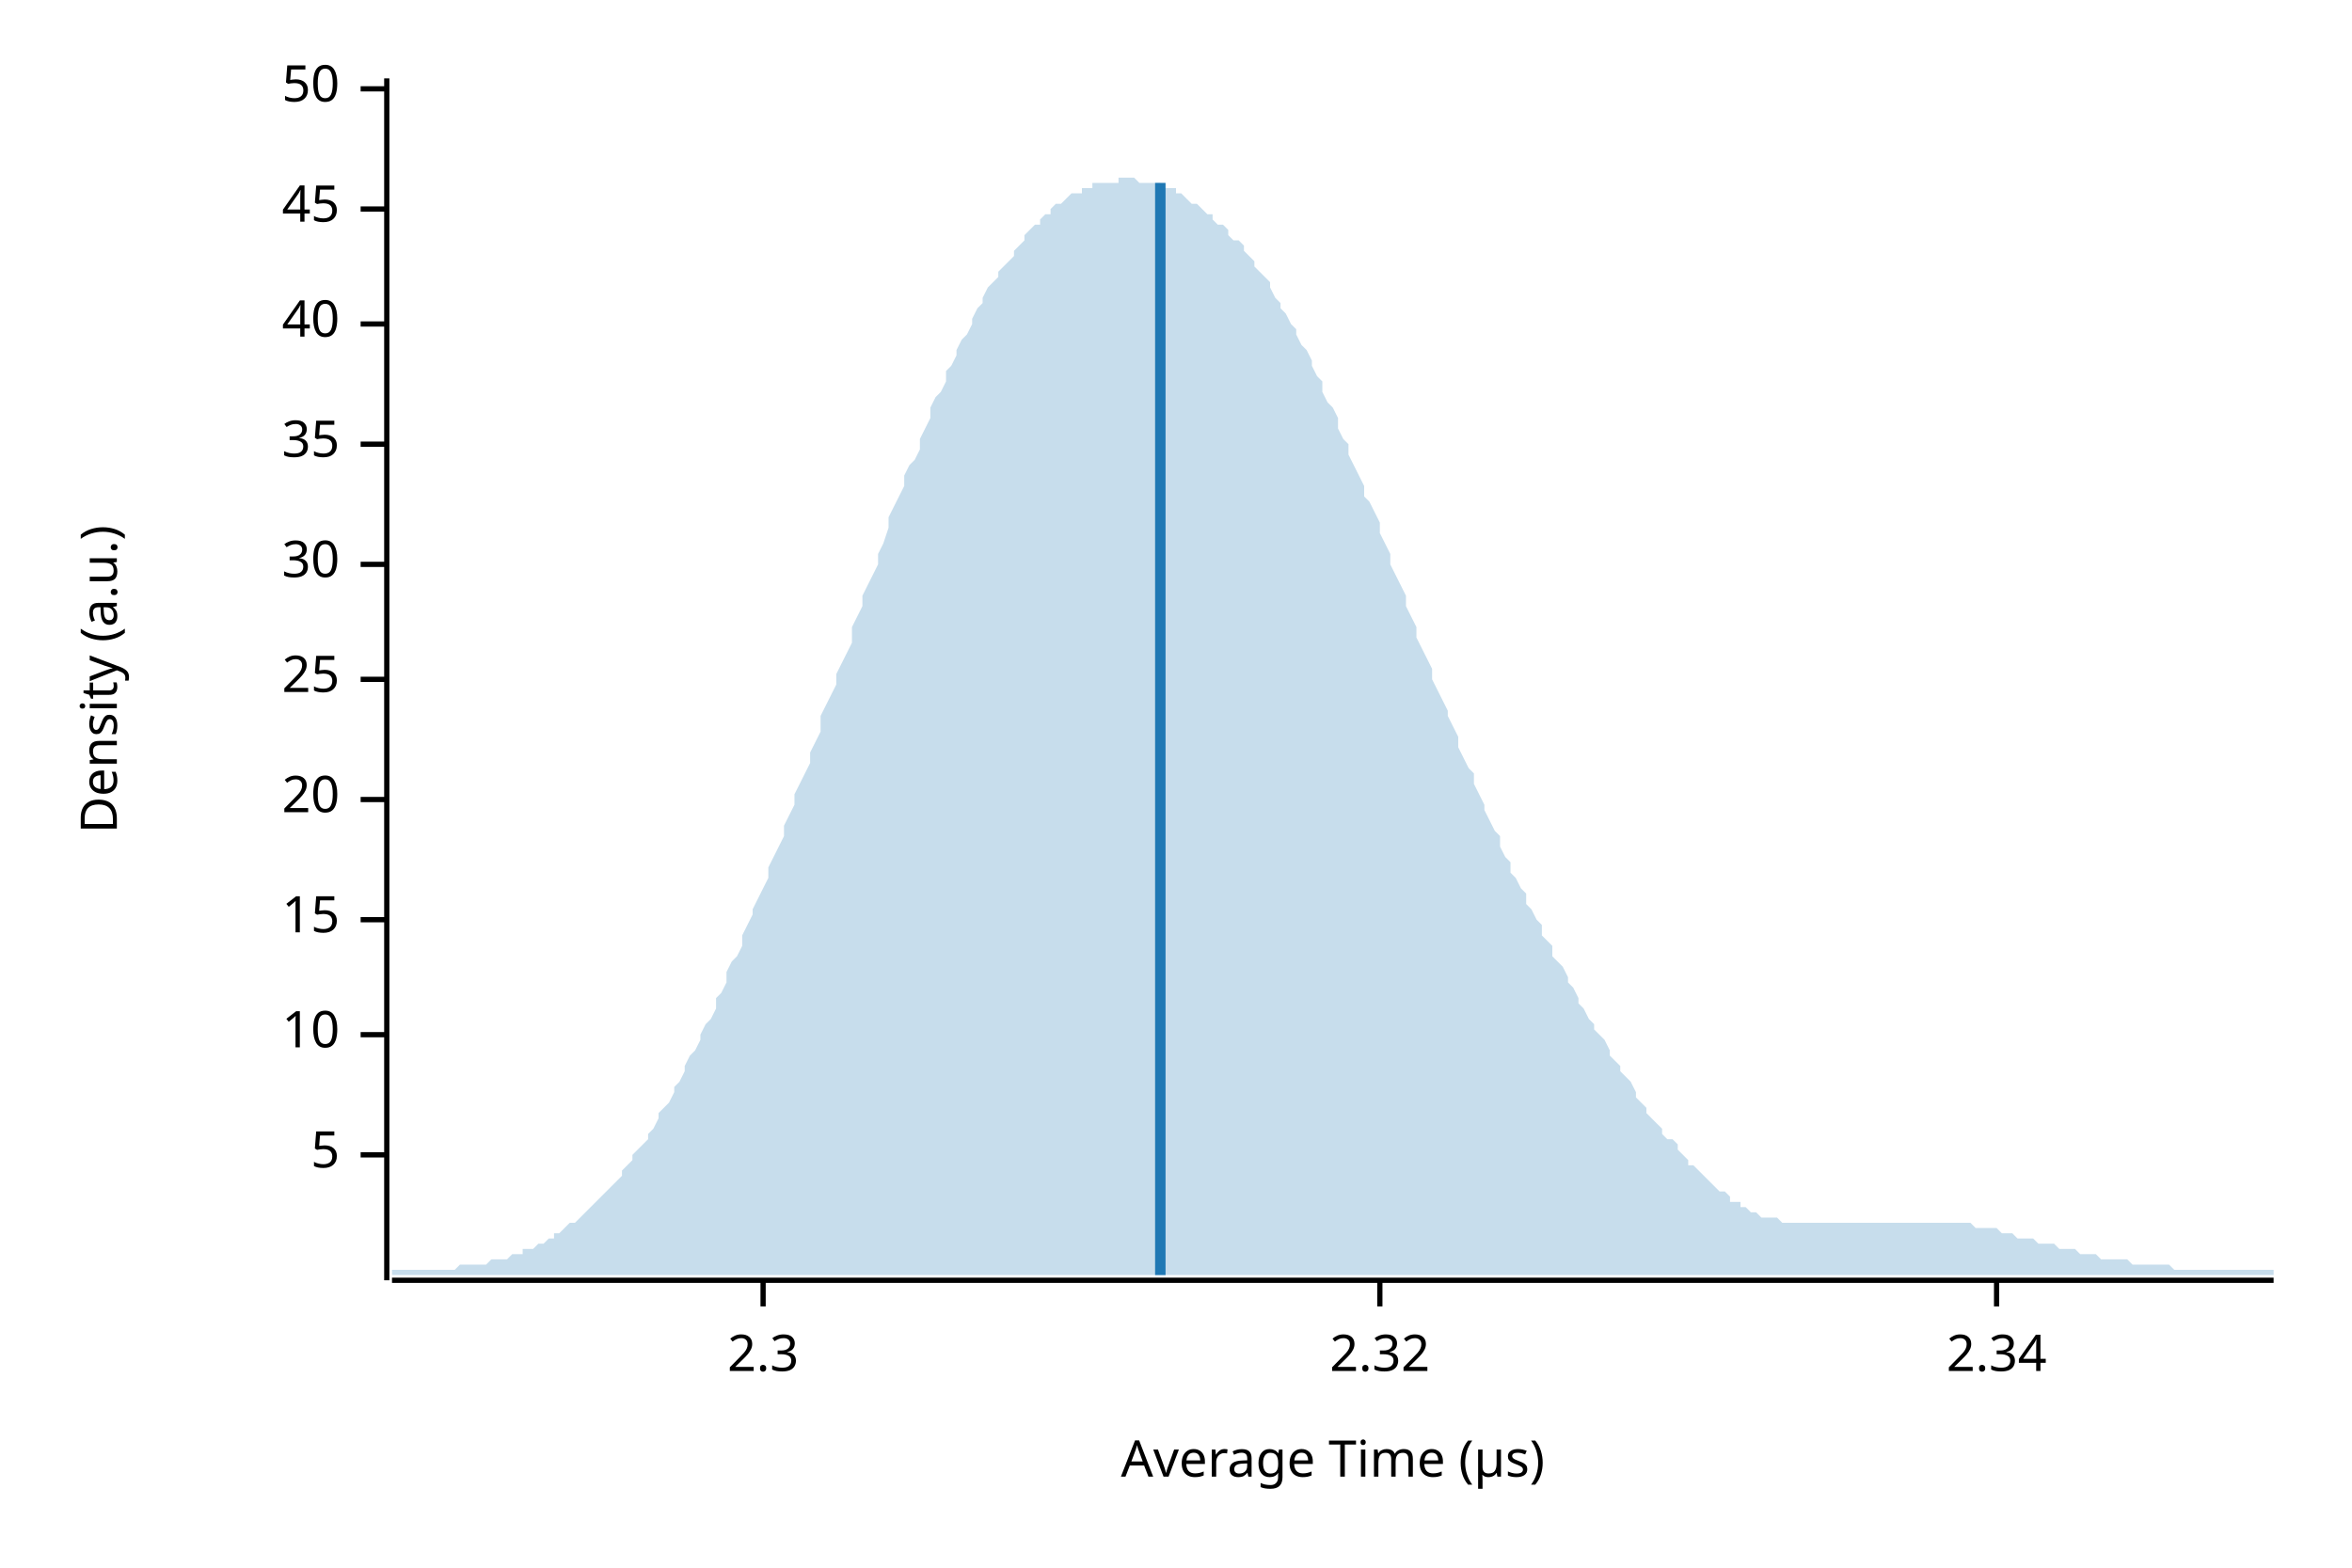
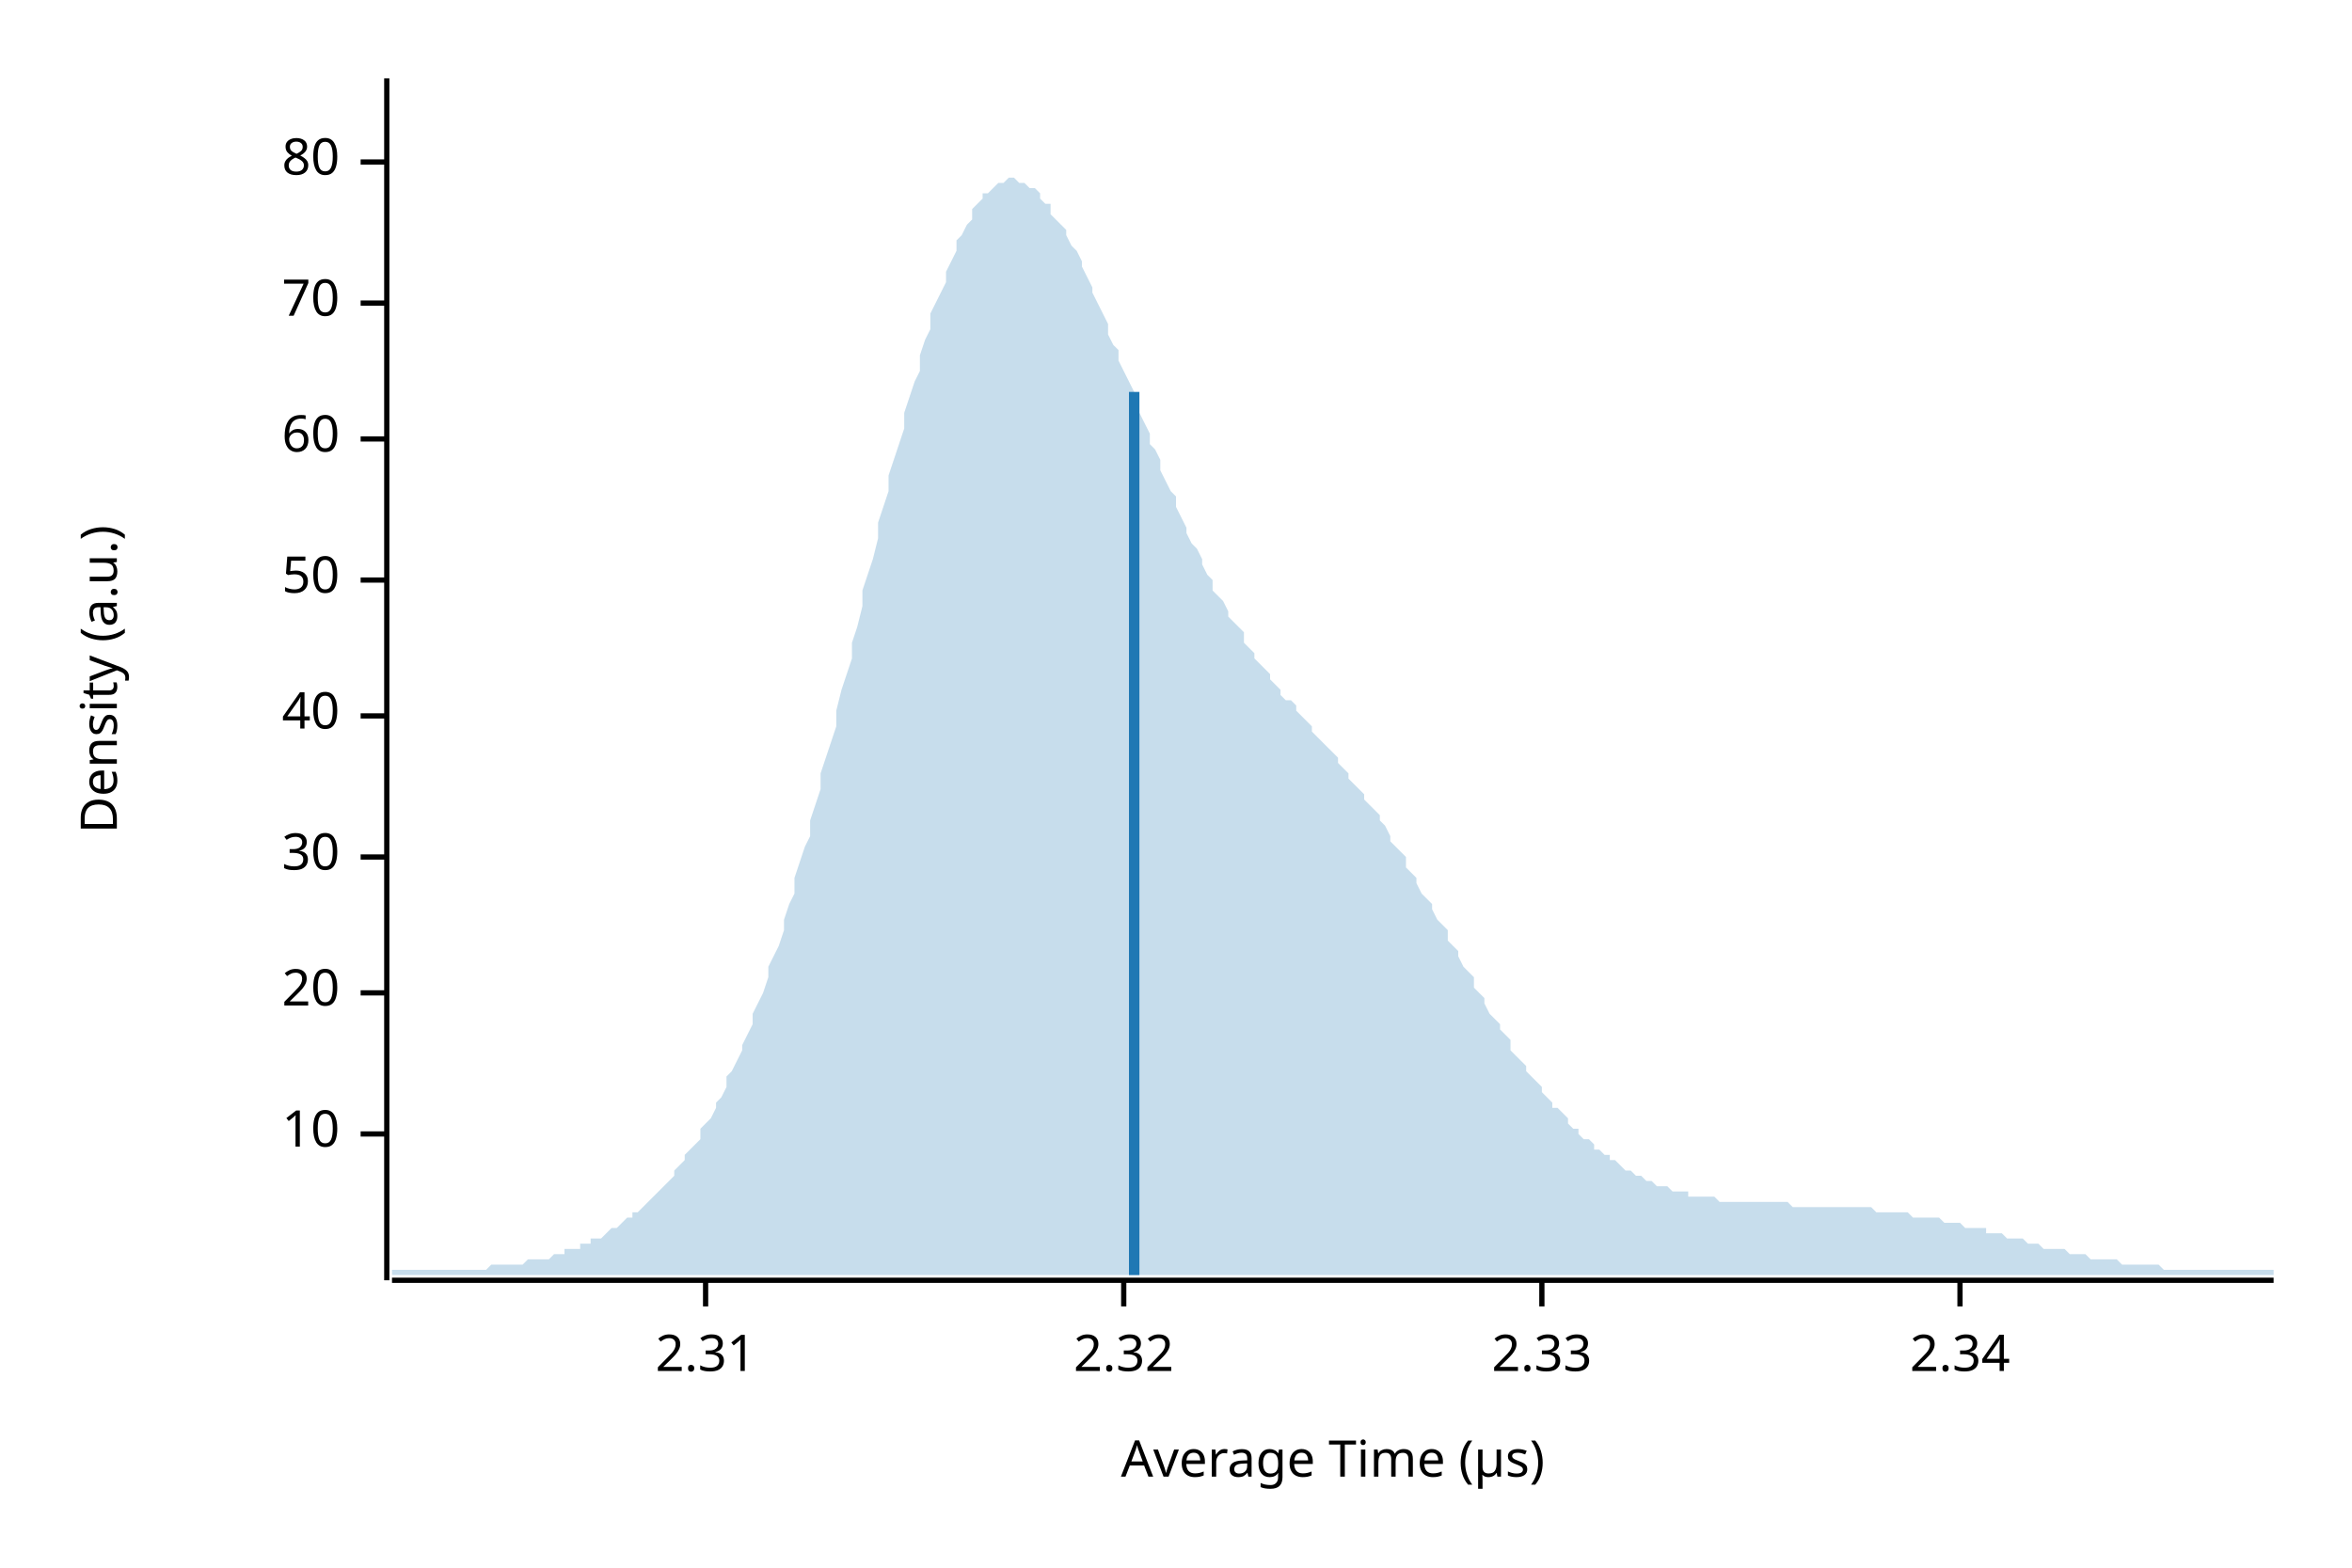
<svg xmlns="http://www.w3.org/2000/svg" width="450" height="300" viewBox="0 0 450 300">
  <text x="15" y="130" dy="0.76em" text-anchor="middle" font-family="sans-serif" font-size="9.677" opacity="1" fill="#000000" transform="rotate(270, 15, 130)">
Density (a.u.)
</text>
  <text x="255" y="285" dy="-0.5ex" text-anchor="middle" font-family="sans-serif" font-size="9.677" opacity="1" fill="#000000">
Average Time (µs)
</text>
  <polyline fill="none" opacity="1" stroke="#000000" stroke-width="1" points="74,15 74,245 " />
-   <text x="65" y="221" dy="0.5ex" text-anchor="end" font-family="sans-serif" font-size="9.677" opacity="1" fill="#000000">
- 5
- </text>
-   <polyline fill="none" opacity="1" stroke="#000000" stroke-width="1" points="69,221 74,221 " />
-   <text x="65" y="198" dy="0.5ex" text-anchor="end" font-family="sans-serif" font-size="9.677" opacity="1" fill="#000000">
+   <text x="65" y="217" dy="0.5ex" text-anchor="end" font-family="sans-serif" font-size="9.677" opacity="1" fill="#000000">
10
</text>
-   <polyline fill="none" opacity="1" stroke="#000000" stroke-width="1" points="69,198 74,198 " />
-   <text x="65" y="176" dy="0.5ex" text-anchor="end" font-family="sans-serif" font-size="9.677" opacity="1" fill="#000000">
- 15
- </text>
-   <polyline fill="none" opacity="1" stroke="#000000" stroke-width="1" points="69,176 74,176 " />
-   <text x="65" y="153" dy="0.5ex" text-anchor="end" font-family="sans-serif" font-size="9.677" opacity="1" fill="#000000">
+   <polyline fill="none" opacity="1" stroke="#000000" stroke-width="1" points="69,217 74,217 " />
+   <text x="65" y="190" dy="0.5ex" text-anchor="end" font-family="sans-serif" font-size="9.677" opacity="1" fill="#000000">
20
</text>
-   <polyline fill="none" opacity="1" stroke="#000000" stroke-width="1" points="69,153 74,153 " />
-   <text x="65" y="130" dy="0.5ex" text-anchor="end" font-family="sans-serif" font-size="9.677" opacity="1" fill="#000000">
- 25
- </text>
-   <polyline fill="none" opacity="1" stroke="#000000" stroke-width="1" points="69,130 74,130 " />
-   <text x="65" y="108" dy="0.5ex" text-anchor="end" font-family="sans-serif" font-size="9.677" opacity="1" fill="#000000">
+   <polyline fill="none" opacity="1" stroke="#000000" stroke-width="1" points="69,190 74,190 " />
+   <text x="65" y="164" dy="0.5ex" text-anchor="end" font-family="sans-serif" font-size="9.677" opacity="1" fill="#000000">
30
</text>
-   <polyline fill="none" opacity="1" stroke="#000000" stroke-width="1" points="69,108 74,108 " />
-   <text x="65" y="85" dy="0.5ex" text-anchor="end" font-family="sans-serif" font-size="9.677" opacity="1" fill="#000000">
- 35
- </text>
-   <polyline fill="none" opacity="1" stroke="#000000" stroke-width="1" points="69,85 74,85 " />
-   <text x="65" y="62" dy="0.5ex" text-anchor="end" font-family="sans-serif" font-size="9.677" opacity="1" fill="#000000">
+   <polyline fill="none" opacity="1" stroke="#000000" stroke-width="1" points="69,164 74,164 " />
+   <text x="65" y="137" dy="0.5ex" text-anchor="end" font-family="sans-serif" font-size="9.677" opacity="1" fill="#000000">
40
</text>
-   <polyline fill="none" opacity="1" stroke="#000000" stroke-width="1" points="69,62 74,62 " />
-   <text x="65" y="40" dy="0.5ex" text-anchor="end" font-family="sans-serif" font-size="9.677" opacity="1" fill="#000000">
- 45
- </text>
-   <polyline fill="none" opacity="1" stroke="#000000" stroke-width="1" points="69,40 74,40 " />
-   <text x="65" y="17" dy="0.5ex" text-anchor="end" font-family="sans-serif" font-size="9.677" opacity="1" fill="#000000">
+   <polyline fill="none" opacity="1" stroke="#000000" stroke-width="1" points="69,137 74,137 " />
+   <text x="65" y="111" dy="0.5ex" text-anchor="end" font-family="sans-serif" font-size="9.677" opacity="1" fill="#000000">
50
</text>
-   <polyline fill="none" opacity="1" stroke="#000000" stroke-width="1" points="69,17 74,17 " />
+   <polyline fill="none" opacity="1" stroke="#000000" stroke-width="1" points="69,111 74,111 " />
+   <text x="65" y="84" dy="0.5ex" text-anchor="end" font-family="sans-serif" font-size="9.677" opacity="1" fill="#000000">
+ 60
+ </text>
+   <polyline fill="none" opacity="1" stroke="#000000" stroke-width="1" points="69,84 74,84 " />
+   <text x="65" y="58" dy="0.5ex" text-anchor="end" font-family="sans-serif" font-size="9.677" opacity="1" fill="#000000">
+ 70
+ </text>
+   <polyline fill="none" opacity="1" stroke="#000000" stroke-width="1" points="69,58 74,58 " />
+   <text x="65" y="31" dy="0.5ex" text-anchor="end" font-family="sans-serif" font-size="9.677" opacity="1" fill="#000000">
+ 80
+ </text>
+   <polyline fill="none" opacity="1" stroke="#000000" stroke-width="1" points="69,31 74,31 " />
  <polyline fill="none" opacity="1" stroke="#000000" stroke-width="1" points="75,245 435,245 " />
-   <text x="146" y="255" dy="0.76em" text-anchor="middle" font-family="sans-serif" font-size="9.677" opacity="1" fill="#000000">
- 2.3
+   <text x="135" y="255" dy="0.76em" text-anchor="middle" font-family="sans-serif" font-size="9.677" opacity="1" fill="#000000">
+ 2.31
</text>
-   <polyline fill="none" opacity="1" stroke="#000000" stroke-width="1" points="146,245 146,250 " />
-   <text x="264" y="255" dy="0.76em" text-anchor="middle" font-family="sans-serif" font-size="9.677" opacity="1" fill="#000000">
+   <polyline fill="none" opacity="1" stroke="#000000" stroke-width="1" points="135,245 135,250 " />
+   <text x="215" y="255" dy="0.76em" text-anchor="middle" font-family="sans-serif" font-size="9.677" opacity="1" fill="#000000">
2.32
</text>
-   <polyline fill="none" opacity="1" stroke="#000000" stroke-width="1" points="264,245 264,250 " />
-   <text x="382" y="255" dy="0.76em" text-anchor="middle" font-family="sans-serif" font-size="9.677" opacity="1" fill="#000000">
+   <polyline fill="none" opacity="1" stroke="#000000" stroke-width="1" points="215,245 215,250 " />
+   <text x="295" y="255" dy="0.76em" text-anchor="middle" font-family="sans-serif" font-size="9.677" opacity="1" fill="#000000">
+ 2.33
+ </text>
+   <polyline fill="none" opacity="1" stroke="#000000" stroke-width="1" points="295,245 295,250 " />
+   <text x="375" y="255" dy="0.76em" text-anchor="middle" font-family="sans-serif" font-size="9.677" opacity="1" fill="#000000">
2.34
</text>
-   <polyline fill="none" opacity="1" stroke="#000000" stroke-width="1" points="382,245 382,250 " />
-   <polygon opacity="0.25" fill="#1F78B4" points="75,243 75,243 76,243 77,243 77,243 78,243 79,243 80,243 80,243 81,243 82,243 82,243 83,243 84,243 85,243 85,243 86,243 87,243 87,243 88,242 89,242 90,242 90,242 91,242 92,242 93,242 93,242 94,241 95,241 95,241 96,241 97,241 98,240 98,240 99,240 100,240 100,239 101,239 102,239 103,238 103,238 104,238 105,237 106,237 106,236 107,236 108,235 108,235 109,234 110,234 111,233 111,233 112,232 113,231 113,231 114,230 115,229 116,228 116,228 117,227 118,226 119,225 119,224 120,223 121,222 121,221 122,220 123,219 124,218 124,217 125,216 126,214 126,213 127,212 128,211 129,209 129,208 130,207 131,205 131,204 132,202 133,201 134,199 134,198 135,196 136,195 137,193 137,191 138,190 139,188 139,186 140,184 141,183 142,181 142,179 143,177 144,175 144,174 145,172 146,170 147,168 147,166 148,164 149,162 150,160 150,158 151,156 152,154 152,152 153,150 154,148 155,146 155,144 156,142 157,140 157,137 158,135 159,133 160,131 160,129 161,127 162,125 163,123 163,120 164,118 165,116 165,114 166,112 167,110 168,108 168,106 169,104 170,101 170,99 171,97 172,95 173,93 173,91 174,89 175,88 176,86 176,84 177,82 178,80 178,78 179,76 180,75 181,73 181,71 182,70 183,68 183,67 184,65 185,64 186,62 186,61 187,59 188,58 188,57 189,55 190,54 191,53 191,52 192,51 193,50 194,49 194,48 195,47 196,46 196,45 197,44 198,43 199,43 199,42 200,41 201,41 201,40 202,39 203,39 204,38 204,38 205,37 206,37 207,37 207,36 208,36 209,36 209,35 210,35 211,35 212,35 212,35 213,35 214,35 214,34 215,34 216,34 217,34 217,34 218,35 219,35 220,35 220,35 221,35 222,35 222,36 223,36 224,36 225,36 225,37 226,37 227,38 227,38 228,39 229,39 230,40 230,40 231,41 232,41 232,42 233,43 234,43 235,44 235,45 236,46 237,46 238,47 238,48 239,49 240,50 240,51 241,52 242,53 243,54 243,55 244,57 245,58 245,59 246,60 247,62 248,63 248,64 249,66 250,67 251,69 251,70 252,72 253,73 253,75 254,77 255,78 256,80 256,82 257,84 258,85 258,87 259,89 260,91 261,93 261,95 262,96 263,98 264,100 264,102 265,104 266,106 266,108 267,110 268,112 269,114 269,116 270,118 271,120 271,122 272,124 273,126 274,128 274,130 275,132 276,134 277,136 277,137 278,139 279,141 279,143 280,145 281,147 282,148 282,150 283,152 284,154 284,155 285,157 286,159 287,160 287,162 288,164 289,165 289,167 290,168 291,170 292,171 292,173 293,174 294,176 295,177 295,179 296,180 297,181 297,183 298,184 299,185 300,187 300,188 301,189 302,191 302,192 303,193 304,195 305,196 305,197 306,198 307,199 308,201 308,202 309,203 310,204 310,205 311,206 312,207 313,209 313,210 314,211 315,212 315,213 316,214 317,215 318,216 318,217 319,218 320,218 321,219 321,220 322,221 323,222 323,223 324,223 325,224 326,225 326,225 327,226 328,227 328,227 329,228 330,228 331,229 331,230 332,230 333,230 333,231 334,231 335,232 336,232 336,232 337,233 338,233 339,233 339,233 340,233 341,234 341,234 342,234 343,234 344,234 344,234 345,234 346,234 346,234 347,234 348,234 349,234 349,234 350,234 351,234 352,234 352,234 353,234 354,234 354,234 355,234 356,234 357,234 357,234 358,234 359,234 359,234 360,234 361,234 362,234 362,234 363,234 364,234 365,234 365,234 366,234 367,234 367,234 368,234 369,234 370,234 370,234 371,234 372,234 372,234 373,234 374,234 375,234 375,234 376,234 377,234 378,235 378,235 379,235 380,235 380,235 381,235 382,235 383,236 383,236 384,236 385,236 385,236 386,237 387,237 388,237 388,237 389,237 390,238 390,238 391,238 392,238 393,238 393,238 394,239 395,239 396,239 396,239 397,239 398,240 398,240 399,240 400,240 401,240 401,240 402,241 403,241 403,241 404,241 405,241 406,241 406,241 407,241 408,242 409,242 409,242 410,242 411,242 411,242 412,242 413,242 414,242 414,242 415,242 416,243 416,243 417,243 418,243 419,243 419,243 420,243 421,243 422,243 422,243 423,243 424,243 424,243 425,243 426,243 427,243 427,243 428,243 429,243 429,243 430,243 431,243 432,243 432,243 433,243 434,243 435,243 435,244 75,244 " />
-   <polyline fill="none" opacity="1" stroke="#1F78B4" stroke-width="2" points="222,244 222,35 " />
+   <polyline fill="none" opacity="1" stroke="#000000" stroke-width="1" points="375,245 375,250 " />
+   <polygon opacity="0.25" fill="#1F78B4" points="75,243 75,243 76,243 77,243 77,243 78,243 79,243 80,243 80,243 81,243 82,243 82,243 83,243 84,243 85,243 85,243 86,243 87,243 87,243 88,243 89,243 90,243 90,243 91,243 92,243 93,243 93,243 94,242 95,242 95,242 96,242 97,242 98,242 98,242 99,242 100,242 100,242 101,241 102,241 103,241 103,241 104,241 105,241 106,240 106,240 107,240 108,240 108,239 109,239 110,239 111,239 111,238 112,238 113,238 113,237 114,237 115,237 116,236 116,236 117,235 118,235 119,234 119,234 120,233 121,233 121,232 122,232 123,231 124,230 124,230 125,229 126,228 126,228 127,227 128,226 129,225 129,224 130,223 131,222 131,221 132,220 133,219 134,218 134,216 135,215 136,214 137,212 137,211 138,210 139,208 139,206 140,205 141,203 142,201 142,200 143,198 144,196 144,194 145,192 146,190 147,187 147,185 148,183 149,181 150,178 150,176 151,173 152,171 152,168 153,165 154,162 155,160 155,157 156,154 157,151 157,148 158,145 159,142 160,139 160,136 161,132 162,129 163,126 163,123 164,120 165,116 165,113 166,110 167,107 168,103 168,100 169,97 170,94 170,91 171,88 172,85 173,82 173,79 174,76 175,73 176,71 176,68 177,65 178,63 178,60 179,58 180,56 181,54 181,52 182,50 183,48 183,46 184,45 185,43 186,42 186,40 187,39 188,38 188,37 189,37 190,36 191,35 191,35 192,35 193,34 194,34 194,34 195,35 196,35 196,35 197,36 198,36 199,37 199,38 200,39 201,39 201,41 202,42 203,43 204,44 204,45 205,47 206,48 207,50 207,51 208,53 209,55 209,56 210,58 211,60 212,62 212,64 213,66 214,67 214,69 215,71 216,73 217,75 217,77 218,79 219,81 220,83 220,85 221,86 222,88 222,90 223,92 224,94 225,95 225,97 226,99 227,101 227,102 228,104 229,105 230,107 230,108 231,110 232,111 232,113 233,114 234,115 235,117 235,118 236,119 237,120 238,121 238,123 239,124 240,125 240,126 241,127 242,128 243,129 243,130 244,131 245,132 245,133 246,134 247,134 248,135 248,136 249,137 250,138 251,139 251,140 252,141 253,142 253,142 254,143 255,144 256,145 256,146 257,147 258,148 258,149 259,150 260,151 261,152 261,153 262,154 263,155 264,156 264,157 265,158 266,160 266,161 267,162 268,163 269,164 269,166 270,167 271,168 271,169 272,171 273,172 274,173 274,174 275,176 276,177 277,178 277,180 278,181 279,182 279,183 280,185 281,186 282,187 282,189 283,190 284,191 284,192 285,194 286,195 287,196 287,197 288,198 289,199 289,201 290,202 291,203 292,204 292,205 293,206 294,207 295,208 295,209 296,210 297,211 297,212 298,212 299,213 300,214 300,215 301,216 302,216 302,217 303,218 304,218 305,219 305,220 306,220 307,221 308,221 308,222 309,222 310,223 310,223 311,224 312,224 313,225 313,225 314,225 315,226 315,226 316,226 317,227 318,227 318,227 319,227 320,228 321,228 321,228 322,228 323,228 323,229 324,229 325,229 326,229 326,229 327,229 328,229 328,229 329,230 330,230 331,230 331,230 332,230 333,230 333,230 334,230 335,230 336,230 336,230 337,230 338,230 339,230 339,230 340,230 341,230 341,230 342,230 343,231 344,231 344,231 345,231 346,231 346,231 347,231 348,231 349,231 349,231 350,231 351,231 352,231 352,231 353,231 354,231 354,231 355,231 356,231 357,231 357,231 358,231 359,232 359,232 360,232 361,232 362,232 362,232 363,232 364,232 365,232 365,232 366,233 367,233 367,233 368,233 369,233 370,233 370,233 371,233 372,234 372,234 373,234 374,234 375,234 375,234 376,235 377,235 378,235 378,235 379,235 380,235 380,236 381,236 382,236 383,236 383,236 384,237 385,237 385,237 386,237 387,237 388,238 388,238 389,238 390,238 390,238 391,239 392,239 393,239 393,239 394,239 395,239 396,240 396,240 397,240 398,240 398,240 399,240 400,241 401,241 401,241 402,241 403,241 403,241 404,241 405,241 406,242 406,242 407,242 408,242 409,242 409,242 410,242 411,242 411,242 412,242 413,242 414,243 414,243 415,243 416,243 416,243 417,243 418,243 419,243 419,243 420,243 421,243 422,243 422,243 423,243 424,243 424,243 425,243 426,243 427,243 427,243 428,243 429,243 429,243 430,243 431,243 432,243 432,243 433,243 434,243 435,243 435,244 75,244 " />
+   <polyline fill="none" opacity="1" stroke="#1F78B4" stroke-width="2" points="217,244 217,75 " />
</svg>
